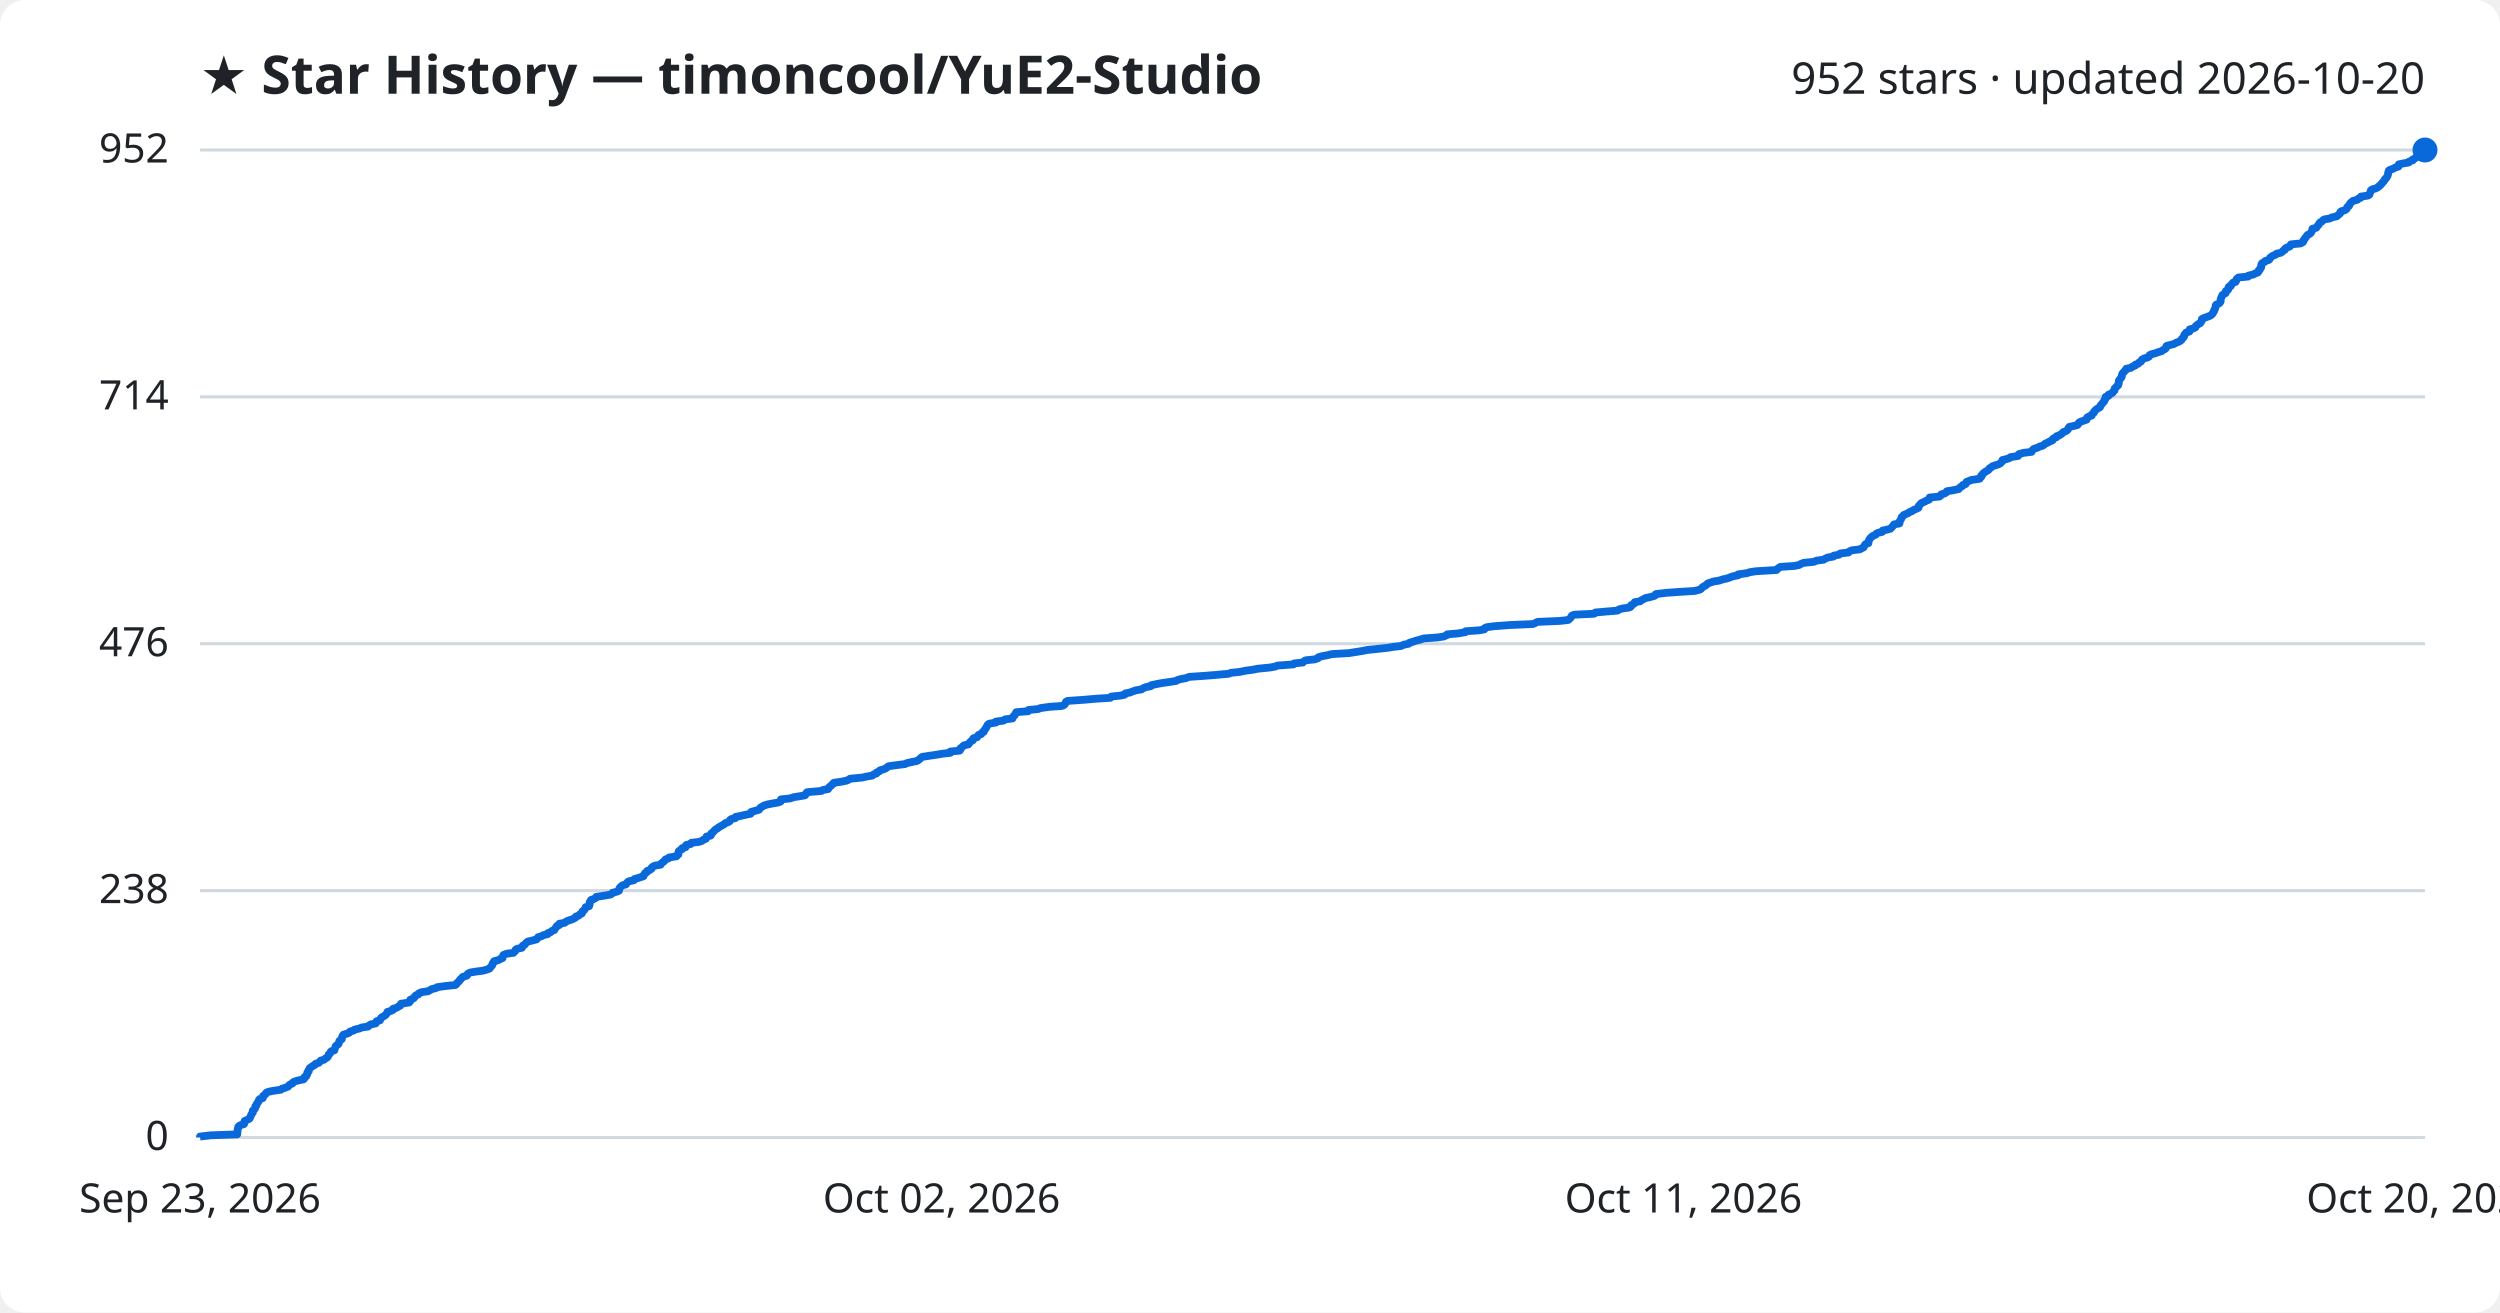
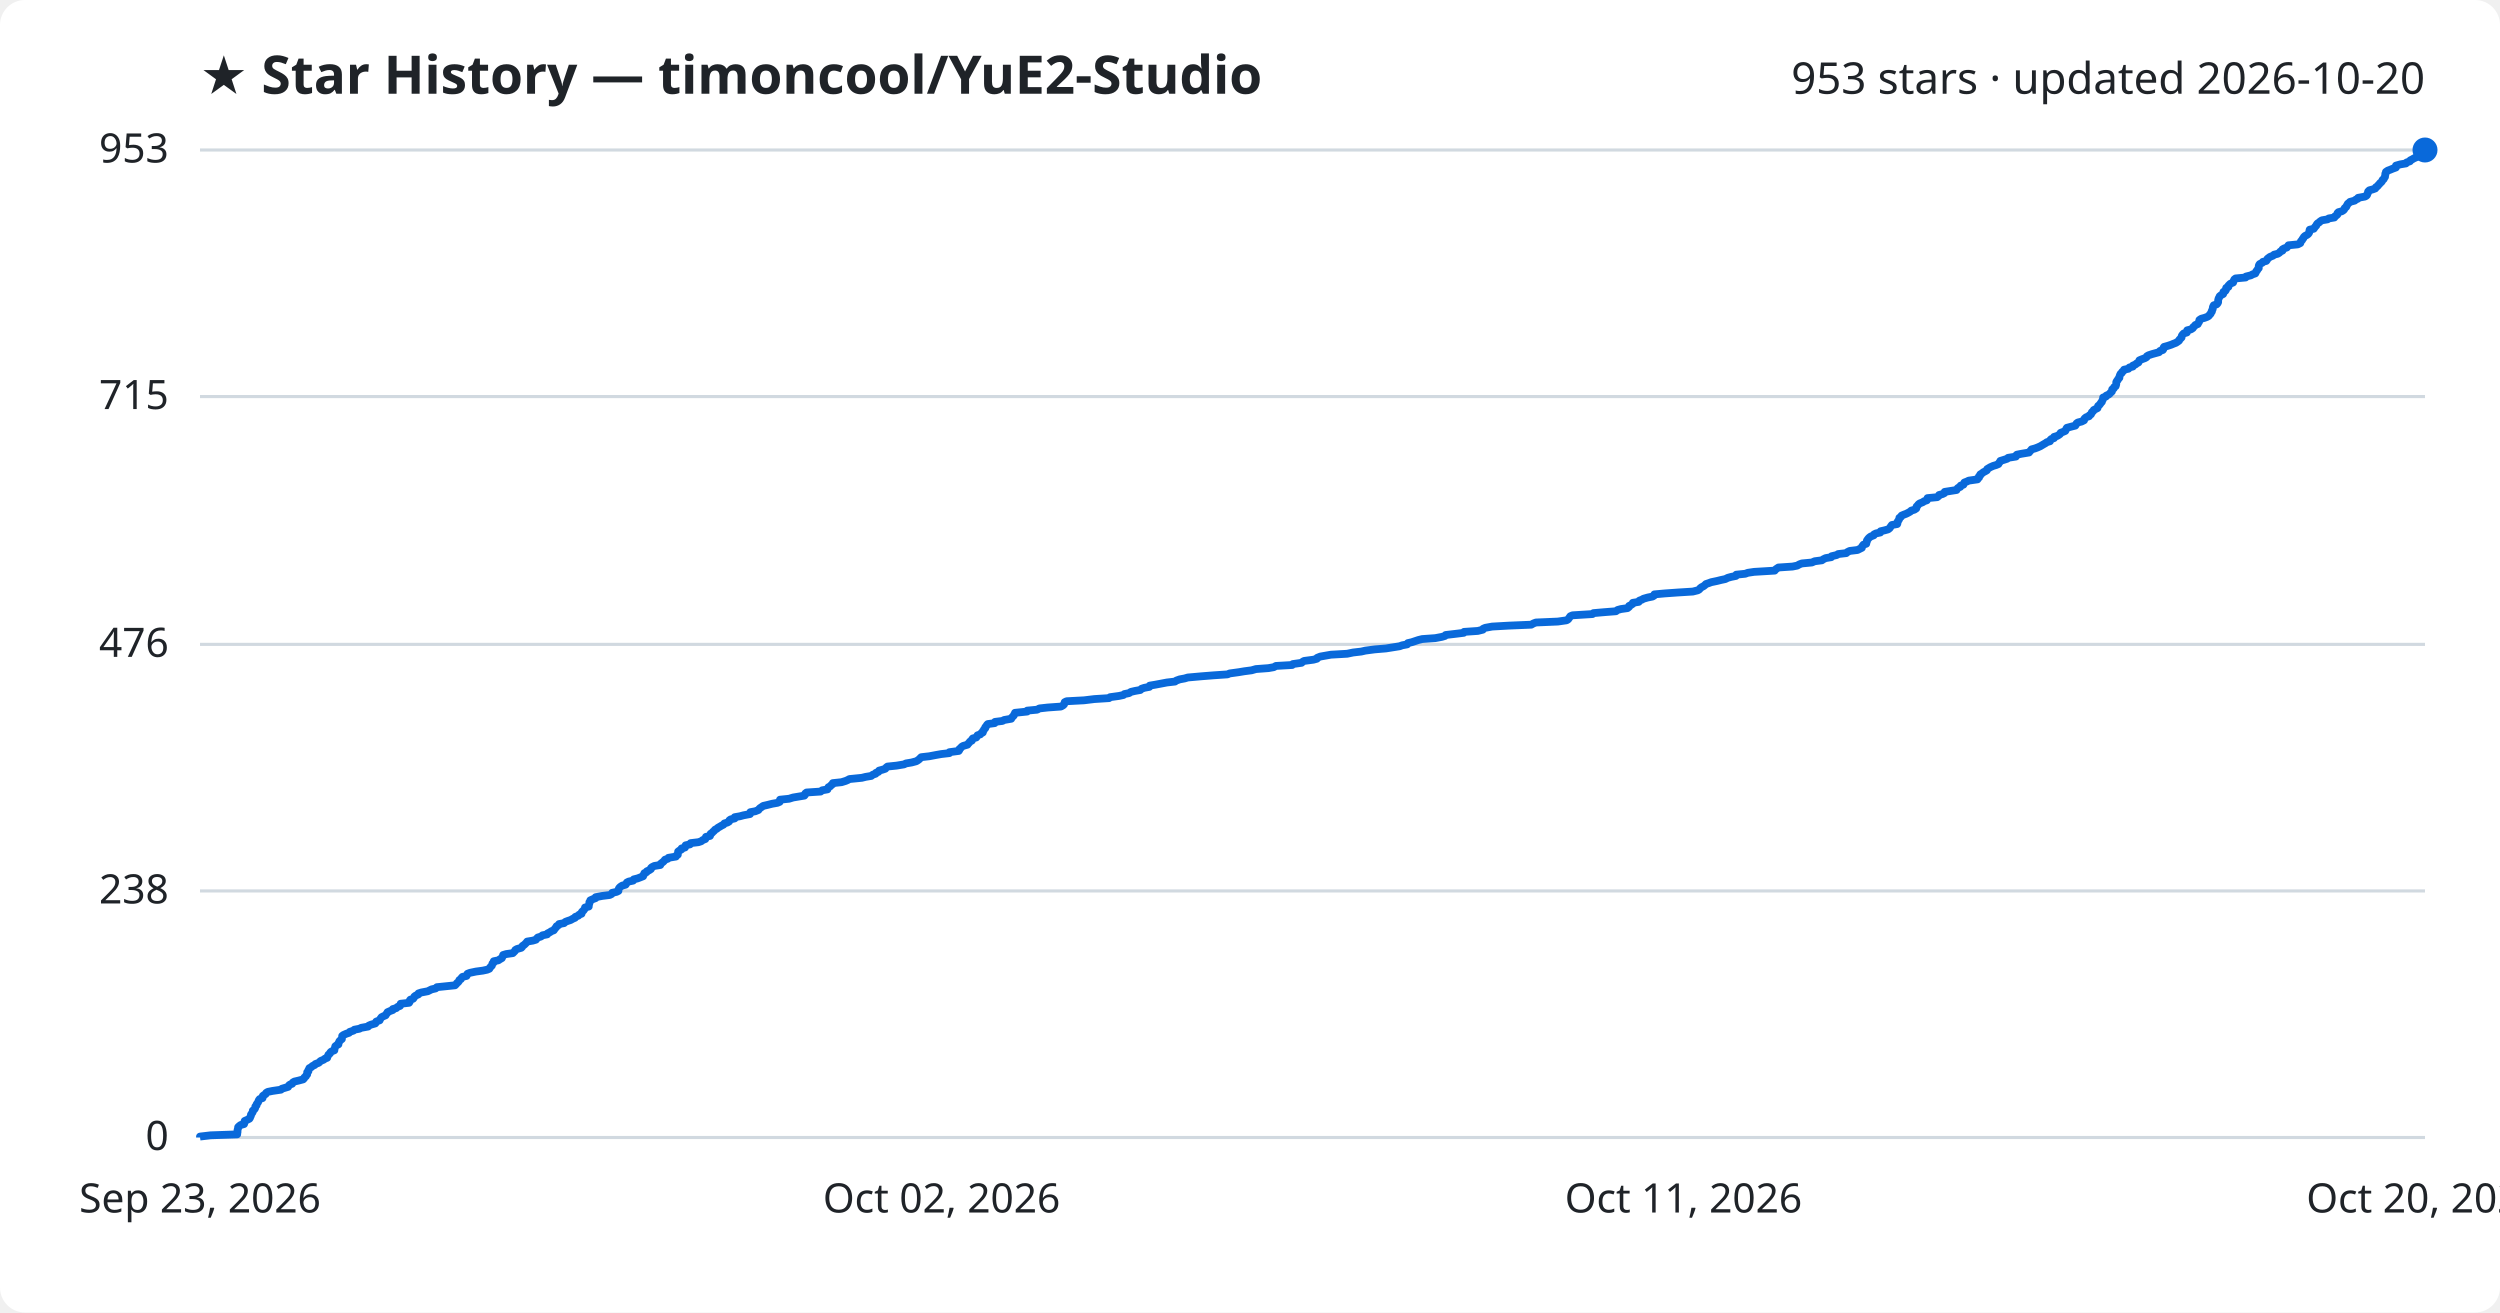
<svg xmlns="http://www.w3.org/2000/svg" viewBox="0 0 800 420" font-family="Segoe UI, sans-serif">
  <rect width="800" height="420" fill="#ffffff" rx="8" />
  <text x="64" y="30" fill="#1f2328" font-size="17" font-weight="700">★ Star History — timoncool/YuE2-Studio</text>
-   <text x="776" y="30" fill="#1f2328" font-size="14" text-anchor="end">952 stars · updated 2026-10-20</text>
+   <text x="776" y="30" fill="#1f2328" font-size="14" text-anchor="end">953 stars · updated 2026-10-20</text>
  <line x1="64" y1="364.0" x2="776" y2="364.0" stroke="#d1d9e0" stroke-width="1" />
  <text x="54" y="368.0" fill="#1f2328" font-size="13" text-anchor="end">0</text>
-   <line x1="64" y1="285.0" x2="776" y2="285.0" stroke="#d1d9e0" stroke-width="1" />
-   <text x="54" y="289.0" fill="#1f2328" font-size="13" text-anchor="end">238</text>
-   <line x1="64" y1="206.0" x2="776" y2="206.0" stroke="#d1d9e0" stroke-width="1" />
-   <text x="54" y="210.0" fill="#1f2328" font-size="13" text-anchor="end">476</text>
-   <line x1="64" y1="127.0" x2="776" y2="127.0" stroke="#d1d9e0" stroke-width="1" />
-   <text x="54" y="131.0" fill="#1f2328" font-size="13" text-anchor="end">714</text>
+   <line x1="64" y1="285.1" x2="776" y2="285.1" stroke="#d1d9e0" stroke-width="1" />
+   <text x="54" y="289.1" fill="#1f2328" font-size="13" text-anchor="end">238</text>
+   <line x1="64" y1="206.2" x2="776" y2="206.2" stroke="#d1d9e0" stroke-width="1" />
+   <text x="54" y="210.2" fill="#1f2328" font-size="13" text-anchor="end">476</text>
+   <line x1="64" y1="126.9" x2="776" y2="126.9" stroke="#d1d9e0" stroke-width="1" />
+   <text x="54" y="130.9" fill="#1f2328" font-size="13" text-anchor="end">715</text>
  <line x1="64" y1="48.0" x2="776" y2="48.0" stroke="#d1d9e0" stroke-width="1" />
-   <text x="54" y="52.0" fill="#1f2328" font-size="13" text-anchor="end">952</text>
-   <path d="M64.0,364.0 L64.0,363.7 L67.4,363.3 L75.9,363.0 L75.9,362.7 L76.0,362.3 L76.0,362.0 L76.0,361.7 L76.1,361.3 L76.2,361.0 L76.2,360.7 L76.5,360.3 L77.1,360.0 L78.1,359.7 L78.2,359.4 L78.2,359.0 L78.3,358.7 L79.0,358.4 L79.8,358.0 L80.0,357.7 L80.1,357.4 L80.3,357.0 L80.4,356.7 L80.6,356.4 L80.9,356.0 L80.9,355.7 L80.9,355.4 L81.4,355.0 L81.6,354.7 L81.7,354.4 L81.7,354.0 L82.1,353.7 L82.1,353.4 L82.3,353.0 L82.6,352.7 L82.8,352.4 L82.8,352.1 L83.1,351.7 L84.1,351.4 L84.1,351.1 L84.2,350.7 L84.6,350.4 L85.0,350.1 L85.2,349.7 L85.8,349.4 L87.2,349.1 L89.9,348.7 L90.2,348.4 L91.2,348.1 L92.2,347.7 L92.4,347.4 L92.7,347.1 L93.6,346.7 L93.7,346.4 L94.2,346.1 L95.6,345.7 L97.1,345.4 L97.4,345.1 L97.4,344.7 L98.0,344.4 L98.0,344.1 L98.3,343.8 L98.3,343.4 L98.4,343.1 L98.8,342.8 L98.8,342.4 L99.0,342.1 L99.1,341.8 L99.7,341.4 L100.1,341.1 L100.7,340.8 L101.0,340.4 L102.0,340.1 L102.3,339.8 L102.6,339.4 L103.7,339.1 L104.0,338.8 L104.7,338.4 L104.9,338.1 L105.1,337.8 L105.2,337.4 L105.6,337.1 L105.7,336.8 L106.0,336.4 L107.0,336.1 L107.0,335.8 L107.2,335.5 L107.3,335.1 L107.4,334.8 L107.7,334.5 L108.3,334.1 L108.4,333.8 L108.5,333.5 L108.6,333.1 L109.0,332.8 L109.4,332.5 L109.4,332.1 L109.5,331.8 L109.6,331.5 L109.9,331.1 L110.9,330.8 L111.7,330.5 L112.0,330.1 L113.1,329.8 L113.4,329.5 L115.1,329.1 L115.7,328.8 L117.8,328.5 L118.0,328.2 L118.7,327.8 L120.2,327.5 L120.4,327.2 L120.5,326.8 L121.6,326.5 L121.7,326.2 L121.9,325.8 L122.2,325.5 L122.8,325.2 L123.4,324.8 L123.6,324.5 L123.9,324.2 L124.0,323.8 L125.0,323.5 L125.7,323.2 L125.8,322.8 L126.9,322.5 L127.3,322.2 L128.1,321.8 L128.3,321.5 L128.3,321.2 L130.9,320.8 L131.2,320.5 L131.2,320.2 L131.3,319.9 L132.3,319.5 L132.6,319.2 L132.7,318.9 L133.1,318.5 L133.9,318.2 L134.0,317.9 L134.9,317.5 L137.0,317.2 L137.5,316.9 L138.2,316.5 L139.5,316.2 L139.9,315.9 L142.8,315.5 L145.7,315.2 L146.1,314.9 L146.3,314.5 L146.7,314.2 L147.0,313.9 L147.2,313.5 L147.6,313.2 L147.8,312.9 L148.1,312.6 L149.4,312.2 L149.6,311.9 L149.7,311.6 L150.5,311.2 L152.4,310.9 L154.6,310.6 L156.0,310.2 L156.7,309.9 L156.9,309.6 L157.2,309.2 L157.5,308.9 L157.6,308.6 L157.7,308.2 L158.1,307.9 L158.1,307.6 L159.6,307.2 L160.0,306.9 L160.8,306.6 L160.8,306.2 L161.0,305.9 L161.1,305.6 L162.1,305.2 L164.3,304.9 L164.6,304.6 L164.9,304.3 L165.0,303.9 L165.5,303.6 L167.0,303.3 L167.2,302.9 L167.3,302.6 L167.9,302.3 L168.2,301.9 L168.5,301.6 L168.9,301.3 L170.6,300.9 L171.7,300.6 L171.9,300.3 L172.2,299.9 L173.3,299.6 L173.7,299.3 L175.3,298.9 L175.3,298.6 L176.2,298.3 L176.6,297.9 L177.4,297.6 L177.5,297.3 L177.8,296.9 L178.1,296.6 L178.2,296.3 L179.0,296.0 L179.0,295.6 L180.7,295.3 L181.0,295.0 L181.8,294.6 L182.8,294.3 L183.5,294.0 L184.2,293.6 L184.3,293.3 L185.2,293.0 L185.5,292.6 L186.2,292.3 L186.3,292.0 L186.4,291.6 L186.9,291.3 L187.1,291.0 L187.3,290.6 L187.4,290.3 L188.5,290.0 L188.6,289.6 L188.7,289.3 L188.7,289.0 L188.7,288.7 L189.1,288.3 L189.1,288.0 L190.0,287.7 L190.7,287.3 L190.8,287.0 L192.8,286.7 L195.2,286.3 L195.8,286.0 L196.0,285.7 L197.5,285.3 L198.1,285.0 L198.1,284.7 L198.2,284.3 L198.4,284.0 L198.7,283.7 L199.2,283.3 L200.3,283.0 L200.5,282.7 L200.8,282.3 L201.3,282.0 L202.8,281.7 L203.0,281.3 L204.1,281.0 L205.0,280.7 L205.9,280.4 L206.0,280.0 L206.3,279.7 L206.4,279.4 L207.1,279.0 L207.1,278.7 L207.9,278.4 L208.5,278.0 L208.5,277.7 L208.8,277.4 L209.6,277.0 L211.4,276.7 L211.5,276.4 L212.0,276.0 L212.4,275.7 L212.7,275.4 L213.0,275.0 L213.9,274.7 L214.1,274.4 L216.5,274.0 L216.6,273.7 L217.1,273.4 L217.1,273.1 L217.1,272.7 L217.2,272.4 L217.6,272.1 L218.3,271.7 L218.3,271.4 L219.4,271.1 L219.4,270.7 L219.6,270.4 L221.0,270.1 L221.2,269.7 L223.7,269.4 L224.6,269.1 L225.1,268.7 L225.9,268.4 L226.0,268.1 L226.1,267.7 L227.4,267.4 L227.6,267.1 L227.6,266.7 L228.1,266.4 L228.3,266.1 L228.7,265.7 L229.0,265.4 L229.6,265.1 L229.9,264.8 L230.6,264.4 L231.1,264.1 L231.7,263.8 L232.1,263.4 L233.0,263.1 L233.5,262.8 L233.6,262.4 L234.0,262.1 L235.3,261.8 L235.4,261.4 L237.0,261.1 L238.2,260.8 L240.2,260.4 L240.3,260.1 L240.4,259.8 L241.9,259.4 L242.9,259.1 L243.1,258.8 L243.4,258.4 L244.0,258.1 L244.4,257.8 L245.7,257.4 L247.3,257.1 L249.0,256.8 L249.8,256.5 L249.8,256.1 L249.9,255.8 L252.8,255.5 L254.0,255.1 L255.9,254.8 L257.6,254.5 L257.9,254.1 L258.0,253.8 L258.3,253.5 L262.9,253.1 L263.3,252.8 L265.0,252.5 L265.2,252.1 L265.4,251.8 L265.9,251.5 L266.2,251.1 L266.7,250.8 L266.8,250.5 L269.5,250.1 L270.9,249.8 L271.6,249.5 L272.0,249.2 L276.0,248.8 L277.3,248.5 L279.1,248.2 L279.6,247.8 L280.5,247.5 L280.5,247.2 L281.4,246.8 L281.6,246.5 L282.7,246.2 L283.6,245.8 L283.9,245.5 L284.3,245.2 L287.2,244.8 L289.6,244.5 L290.2,244.2 L292.0,243.8 L293.5,243.5 L293.9,243.2 L294.4,242.8 L294.7,242.5 L295.1,242.2 L297.7,241.8 L299.8,241.5 L301.5,241.2 L304.1,240.9 L304.1,240.5 L307.1,240.2 L307.3,239.9 L307.3,239.5 L307.8,239.2 L308.0,238.9 L308.5,238.5 L309.9,238.2 L310.1,237.9 L310.4,237.5 L310.7,237.2 L311.3,236.9 L311.3,236.5 L311.6,236.2 L312.7,235.9 L312.9,235.5 L313.1,235.2 L314.0,234.9 L314.2,234.5 L314.8,234.2 L314.8,233.9 L315.1,233.6 L315.3,233.2 L315.6,232.9 L315.7,232.6 L315.9,232.2 L316.1,231.9 L316.5,231.6 L318.7,231.2 L318.7,230.9 L321.1,230.6 L321.6,230.2 L324.0,229.9 L324.0,229.6 L324.3,229.2 L324.7,228.9 L324.8,228.6 L325.1,228.2 L325.2,227.9 L329.0,227.6 L329.1,227.2 L332.2,226.9 L332.9,226.6 L335.7,226.2 L339.8,225.9 L340.5,225.6 L340.8,225.3 L341.0,224.9 L341.1,224.6 L341.6,224.3 L347.2,223.9 L350.6,223.6 L355.3,223.3 L355.6,222.9 L358.5,222.6 L359.9,222.3 L360.1,221.9 L361.6,221.6 L362.3,221.3 L363.5,220.9 L365.3,220.6 L365.7,220.3 L366.6,219.9 L368.2,219.6 L368.3,219.3 L370.1,218.9 L371.7,218.6 L373.8,218.3 L376.4,217.9 L376.8,217.6 L377.9,217.3 L379.5,217.0 L380.5,216.6 L385.0,216.3 L388.8,216.0 L393.2,215.6 L393.9,215.3 L396.8,215.0 L398.7,214.6 L401.0,214.3 L402.4,214.0 L406.4,213.6 L408.1,213.3 L408.7,213.0 L413.9,212.6 L414.1,212.3 L416.9,212.0 L417.3,211.6 L417.8,211.3 L420.7,211.0 L421.8,210.6 L421.9,210.3 L423.0,210.0 L424.6,209.7 L426.3,209.3 L431.6,209.0 L433.5,208.7 L436.0,208.3 L437.4,208.0 L440.4,207.7 L444.0,207.3 L445.9,207.0 L448.4,206.7 L449.2,206.3 L450.8,206.0 L451.0,205.7 L452.3,205.3 L453.2,205.0 L454.4,204.7 L455.6,204.3 L459.8,204.0 L461.9,203.7 L462.9,203.3 L463.1,203.0 L466.5,202.7 L468.9,202.3 L469.0,202.0 L473.4,201.7 L475.0,201.4 L475.1,201.0 L475.8,200.7 L478.0,200.4 L483.3,200.0 L490.5,199.7 L491.2,199.4 L492.0,199.0 L499.1,198.7 L501.8,198.4 L502.3,198.0 L502.6,197.7 L502.8,197.4 L503.0,197.0 L503.8,196.7 L510.1,196.4 L510.5,196.0 L513.9,195.7 L517.6,195.4 L518.1,195.0 L519.3,194.7 L521.4,194.4 L521.9,194.1 L521.9,193.7 L522.5,193.4 L523.0,193.1 L523.1,192.7 L524.9,192.4 L525.2,192.1 L526.0,191.7 L526.5,191.4 L527.9,191.1 L529.4,190.7 L529.8,190.4 L529.9,190.1 L533.3,189.7 L537.5,189.4 L542.3,189.1 L543.9,188.7 L544.4,188.4 L544.6,188.1 L545.1,187.7 L545.7,187.4 L546.1,187.1 L546.5,186.7 L547.4,186.4 L548.2,186.1 L550.1,185.8 L551.3,185.4 L552.7,185.1 L553.5,184.8 L554.6,184.4 L556.2,184.1 L556.2,183.8 L559.1,183.4 L559.9,183.1 L561.9,182.8 L568.5,182.4 L568.7,182.1 L569.1,181.8 L569.7,181.4 L574.2,181.1 L575.7,180.8 L576.4,180.4 L577.2,180.1 L580.4,179.8 L581.3,179.4 L583.6,179.1 L584.0,178.8 L584.9,178.4 L586.7,178.1 L586.8,177.8 L588.5,177.5 L588.9,177.1 L591.5,176.8 L591.7,176.5 L592.6,176.1 L595.1,175.8 L595.7,175.5 L596.4,175.1 L596.5,174.8 L596.7,174.5 L597.0,174.1 L597.9,173.8 L597.9,173.5 L598.0,173.1 L598.1,172.8 L598.3,172.5 L598.6,172.1 L598.9,171.8 L599.3,171.5 L600.2,171.1 L600.4,170.8 L601.0,170.5 L602.3,170.2 L602.4,169.8 L603.8,169.5 L604.9,169.2 L605.3,168.8 L605.6,168.5 L605.8,168.2 L606.1,167.8 L607.8,167.5 L607.9,167.2 L607.9,166.8 L608.1,166.5 L608.3,166.2 L608.5,165.8 L608.5,165.5 L608.9,165.2 L609.2,164.8 L609.9,164.5 L610.6,164.2 L611.2,163.8 L612.0,163.5 L612.3,163.2 L613.3,162.8 L613.9,162.5 L614.0,162.2 L614.0,161.9 L614.4,161.5 L614.6,161.2 L615.0,160.9 L616.0,160.5 L616.4,160.2 L617.3,159.9 L617.5,159.5 L617.5,159.2 L620.6,158.9 L621.1,158.5 L621.2,158.2 L622.3,157.9 L622.9,157.5 L623.0,157.2 L624.9,156.9 L626.8,156.5 L627.0,156.2 L627.3,155.9 L628.0,155.5 L628.1,155.2 L629.0,154.9 L629.1,154.6 L629.3,154.2 L630.1,153.9 L630.8,153.6 L633.5,153.2 L633.5,152.9 L634.0,152.6 L634.0,152.2 L634.4,151.9 L634.5,151.6 L635.0,151.2 L635.4,150.9 L636.0,150.6 L636.5,150.2 L636.6,149.9 L637.1,149.6 L637.6,149.2 L638.5,148.9 L639.5,148.6 L640.2,148.2 L640.4,147.9 L640.8,147.6 L640.8,147.2 L642.1,146.9 L643.0,146.6 L643.3,146.3 L645.8,145.9 L645.8,145.6 L646.1,145.3 L647.6,144.9 L650.1,144.6 L650.2,144.3 L650.5,143.9 L650.9,143.6 L651.9,143.3 L652.7,142.9 L653.7,142.6 L654.1,142.3 L654.6,141.9 L655.4,141.6 L655.8,141.3 L656.8,140.9 L656.8,140.6 L657.1,140.3 L658.1,139.9 L658.1,139.6 L659.0,139.3 L659.6,138.9 L660.0,138.6 L660.2,138.3 L661.0,138.0 L661.6,137.6 L661.8,137.3 L661.9,137.0 L662.2,136.6 L663.6,136.3 L664.8,136.0 L665.1,135.6 L665.2,135.3 L665.7,135.0 L666.8,134.6 L667.7,134.3 L667.7,134.0 L667.9,133.6 L668.4,133.3 L669.3,133.0 L669.4,132.6 L669.8,132.3 L670.1,132.0 L670.2,131.6 L670.5,131.3 L670.8,131.0 L671.3,130.7 L672.0,130.3 L672.1,130.0 L672.2,129.7 L672.6,129.3 L672.8,129.0 L673.1,128.7 L673.4,128.3 L673.4,128.0 L673.7,127.7 L673.8,127.3 L673.8,127.0 L674.7,126.7 L674.7,126.3 L675.5,126.0 L676.0,125.7 L676.2,125.3 L676.6,125.0 L676.7,124.7 L676.7,124.3 L677.1,124.0 L677.3,123.7 L677.8,123.3 L677.8,123.0 L678.0,122.7 L678.0,122.4 L678.0,122.0 L678.1,121.7 L678.4,121.4 L678.6,121.0 L678.9,120.7 L679.0,120.4 L679.0,120.0 L679.1,119.7 L679.3,119.4 L679.7,119.0 L679.9,118.7 L680.3,118.4 L680.4,118.0 L681.9,117.7 L682.2,117.4 L683.2,117.0 L683.3,116.7 L684.2,116.4 L684.5,116.0 L685.1,115.7 L685.3,115.4 L685.4,115.1 L686.1,114.7 L687.2,114.4 L687.7,114.1 L687.8,113.7 L688.3,113.4 L689.5,113.1 L690.6,112.7 L691.7,112.4 L692.0,112.1 L692.8,111.7 L693.1,111.4 L693.1,111.1 L693.3,110.7 L694.4,110.4 L695.6,110.1 L696.3,109.7 L697.1,109.4 L697.7,109.1 L698.1,108.7 L698.2,108.4 L698.6,108.1 L698.9,107.7 L698.9,107.4 L699.0,107.1 L699.3,106.8 L699.6,106.4 L700.6,106.1 L700.7,105.8 L700.7,105.4 L701.9,105.1 L702.5,104.8 L702.6,104.4 L703.0,104.1 L703.3,103.8 L704.1,103.4 L704.2,103.1 L704.5,102.8 L704.6,102.4 L704.6,102.1 L705.2,101.8 L706.3,101.4 L707.1,101.1 L707.6,100.8 L708.0,100.4 L708.2,100.1 L708.3,99.8 L708.6,99.4 L708.6,99.1 L708.8,98.8 L708.9,98.5 L709.0,98.1 L709.0,97.8 L709.2,97.5 L710.1,97.1 L710.4,96.8 L710.6,96.5 L710.6,96.1 L710.6,95.8 L710.7,95.5 L710.9,95.1 L711.0,94.8 L711.1,94.5 L711.6,94.1 L712.2,93.8 L712.3,93.5 L712.3,93.1 L712.9,92.8 L713.1,92.5 L713.1,92.1 L713.2,91.8 L713.9,91.5 L713.9,91.2 L714.3,90.8 L714.5,90.5 L715.4,90.2 L715.6,89.8 L715.6,89.5 L715.8,89.2 L716.3,88.8 L719.4,88.5 L719.5,88.2 L721.2,87.8 L721.6,87.5 L722.5,87.2 L722.8,86.8 L722.8,86.5 L723.2,86.2 L723.3,85.8 L723.6,85.5 L723.6,85.2 L723.6,84.8 L723.7,84.5 L723.9,84.2 L724.7,83.8 L724.9,83.5 L726.0,83.2 L726.3,82.9 L726.4,82.5 L726.8,82.2 L727.2,81.9 L728.2,81.5 L728.5,81.2 L729.8,80.9 L730.4,80.5 L730.6,80.2 L731.2,79.9 L731.3,79.5 L731.8,79.2 L732.7,78.9 L733.0,78.5 L733.1,78.2 L736.2,77.9 L736.9,77.5 L737.1,77.2 L737.1,76.9 L737.5,76.5 L737.6,76.2 L737.9,75.9 L738.1,75.6 L738.4,75.2 L739.0,74.9 L739.4,74.6 L739.7,74.2 L739.8,73.9 L739.9,73.6 L740.0,73.2 L741.2,72.9 L741.4,72.6 L741.7,72.2 L742.0,71.9 L742.1,71.6 L742.4,71.2 L743.0,70.9 L743.2,70.6 L743.8,70.2 L745.6,69.9 L746.1,69.6 L747.8,69.2 L748.1,68.9 L748.5,68.6 L748.9,68.2 L748.9,67.9 L749.2,67.6 L750.3,67.3 L750.9,66.9 L751.0,66.6 L751.1,66.3 L751.7,65.9 L751.7,65.6 L752.0,65.3 L752.2,64.9 L752.6,64.6 L752.9,64.3 L754.4,63.9 L754.6,63.6 L755.4,63.3 L755.5,62.9 L757.7,62.6 L758.2,62.3 L758.3,61.9 L758.5,61.6 L758.6,61.3 L758.7,60.9 L759.1,60.6 L760.2,60.3 L761.0,59.9 L761.2,59.6 L761.7,59.3 L761.9,59.0 L762.3,58.6 L762.5,58.3 L762.8,58.0 L763.1,57.6 L763.2,57.3 L763.6,57.0 L763.8,56.6 L764.0,56.3 L764.1,56.0 L764.2,55.6 L764.2,55.3 L764.4,55.0 L764.4,54.6 L764.9,54.3 L765.8,54.0 L766.5,53.6 L767.5,53.3 L767.6,53.0 L767.6,52.6 L769.0,52.3 L770.8,52.0 L770.9,51.7 L772.1,51.3 L772.1,51.0 L772.8,50.7 L773.2,50.3 L774.2,50.0 L774.3,49.7 L774.6,49.3 L775.5,49.0 L775.7,48.7 L775.9,48.3 L776.0,48.0 L776.0,48.0" fill="none" stroke="#0969da" stroke-width="2.5" stroke-linejoin="round" />
+   <text x="54" y="52.0" fill="#1f2328" font-size="13" text-anchor="end">953</text>
+   <path d="M64.0,364.0 L64.0,363.7 L67.4,363.3 L75.9,363.0 L75.9,362.7 L76.0,362.3 L76.0,362.0 L76.0,361.7 L76.1,361.3 L76.2,361.0 L76.2,360.7 L76.5,360.4 L77.0,360.0 L78.1,359.7 L78.2,359.4 L78.2,359.0 L78.3,358.7 L79.0,358.4 L79.8,358.0 L80.0,357.7 L80.1,357.4 L80.3,357.0 L80.3,356.7 L80.5,356.4 L80.8,356.0 L80.9,355.7 L80.9,355.4 L81.4,355.0 L81.6,354.7 L81.7,354.4 L81.7,354.1 L82.1,353.7 L82.1,353.4 L82.3,353.1 L82.6,352.7 L82.7,352.4 L82.8,352.1 L83.1,351.7 L84.0,351.4 L84.1,351.1 L84.1,350.7 L84.5,350.4 L85.0,350.1 L85.2,349.7 L85.7,349.4 L87.2,349.1 L89.9,348.7 L90.2,348.4 L91.2,348.1 L92.2,347.8 L92.4,347.4 L92.7,347.1 L93.5,346.8 L93.7,346.4 L94.2,346.1 L95.5,345.8 L97.0,345.4 L97.3,345.1 L97.4,344.8 L97.9,344.4 L98.0,344.1 L98.3,343.8 L98.3,343.4 L98.3,343.1 L98.7,342.8 L98.7,342.4 L98.9,342.1 L99.0,341.8 L99.6,341.5 L100.0,341.1 L100.7,340.8 L100.9,340.5 L102.0,340.1 L102.3,339.8 L102.6,339.5 L103.6,339.1 L103.9,338.8 L104.7,338.5 L104.8,338.1 L105.0,337.8 L105.1,337.5 L105.6,337.1 L105.7,336.8 L106.0,336.5 L107.0,336.1 L107.0,335.8 L107.1,335.5 L107.2,335.2 L107.3,334.8 L107.7,334.5 L108.3,334.2 L108.3,333.8 L108.5,333.5 L108.6,333.2 L109.0,332.8 L109.4,332.5 L109.4,332.2 L109.5,331.8 L109.5,331.5 L109.9,331.2 L110.8,330.8 L111.7,330.5 L111.9,330.2 L113.1,329.8 L113.4,329.5 L115.0,329.2 L115.6,328.9 L117.8,328.5 L118.0,328.2 L118.7,327.9 L120.1,327.5 L120.3,327.2 L120.4,326.9 L121.5,326.5 L121.6,326.2 L121.8,325.9 L122.1,325.5 L122.7,325.2 L123.4,324.9 L123.6,324.5 L123.9,324.2 L124.0,323.9 L124.9,323.5 L125.7,323.2 L125.7,322.9 L126.8,322.6 L127.2,322.2 L128.0,321.9 L128.2,321.6 L128.2,321.2 L130.9,320.9 L131.1,320.6 L131.1,320.2 L131.3,319.9 L132.2,319.6 L132.5,319.2 L132.6,318.9 L133.0,318.6 L133.9,318.2 L133.9,317.9 L134.8,317.6 L136.9,317.2 L137.5,316.9 L138.1,316.6 L139.4,316.3 L139.8,315.9 L142.7,315.6 L145.6,315.3 L146.0,314.9 L146.2,314.6 L146.6,314.3 L146.9,313.9 L147.0,313.6 L147.5,313.3 L147.7,312.9 L148.0,312.6 L149.3,312.3 L149.5,311.9 L149.6,311.6 L150.4,311.3 L152.3,310.9 L154.5,310.6 L155.9,310.3 L156.6,310.0 L156.8,309.6 L157.1,309.3 L157.4,309.0 L157.5,308.6 L157.6,308.3 L158.0,308.0 L158.0,307.6 L159.5,307.3 L159.9,307.0 L160.6,306.6 L160.7,306.3 L160.9,306.0 L161.0,305.6 L162.0,305.3 L164.1,305.0 L164.5,304.6 L164.8,304.3 L164.9,304.0 L165.4,303.7 L166.8,303.3 L167.1,303.0 L167.2,302.7 L167.8,302.3 L168.1,302.0 L168.4,301.7 L168.7,301.3 L170.5,301.0 L171.5,300.7 L171.8,300.3 L172.1,300.0 L173.1,299.7 L173.6,299.3 L175.1,299.0 L175.2,298.7 L176.0,298.3 L176.4,298.0 L177.2,297.7 L177.4,297.4 L177.7,297.0 L178.0,296.7 L178.1,296.4 L178.8,296.0 L178.9,295.7 L180.5,295.4 L180.9,295.0 L181.7,294.7 L182.6,294.4 L183.3,294.0 L184.0,293.7 L184.1,293.4 L185.1,293.0 L185.3,292.7 L186.1,292.4 L186.1,292.0 L186.3,291.7 L186.7,291.4 L186.9,291.1 L187.2,290.7 L187.2,290.4 L188.4,290.1 L188.4,289.7 L188.5,289.4 L188.6,289.1 L188.6,288.7 L188.9,288.4 L188.9,288.1 L189.8,287.7 L190.6,287.4 L190.6,287.1 L192.7,286.7 L195.1,286.4 L195.7,286.1 L195.9,285.7 L197.3,285.4 L197.9,285.1 L197.9,284.8 L198.0,284.4 L198.2,284.1 L198.5,283.8 L199.1,283.4 L200.2,283.1 L200.4,282.8 L200.6,282.4 L201.2,282.1 L202.6,281.8 L202.8,281.4 L204.0,281.1 L204.8,280.8 L205.8,280.4 L205.8,280.1 L206.1,279.8 L206.2,279.4 L206.9,279.1 L207.0,278.8 L207.7,278.5 L208.3,278.1 L208.3,277.8 L208.6,277.5 L209.4,277.1 L211.3,276.8 L211.3,276.5 L211.8,276.1 L212.2,275.8 L212.5,275.5 L212.8,275.1 L213.7,274.8 L213.9,274.5 L216.3,274.1 L216.4,273.8 L216.9,273.5 L216.9,273.1 L217.0,272.8 L217.0,272.5 L217.4,272.2 L218.1,271.8 L218.1,271.5 L219.2,271.2 L219.3,270.8 L219.4,270.5 L220.8,270.2 L221.0,269.8 L223.5,269.5 L224.4,269.2 L224.9,268.8 L225.7,268.5 L225.8,268.2 L225.9,267.8 L227.2,267.5 L227.3,267.2 L227.4,266.8 L227.9,266.5 L228.1,266.2 L228.5,265.9 L228.8,265.5 L229.4,265.2 L229.7,264.9 L230.4,264.5 L230.9,264.2 L231.5,263.9 L231.8,263.5 L232.8,263.2 L233.3,262.9 L233.4,262.5 L233.8,262.2 L235.1,261.9 L235.1,261.5 L236.8,261.2 L237.9,260.9 L240.0,260.5 L240.1,260.2 L240.1,259.9 L241.7,259.6 L242.7,259.2 L242.9,258.9 L243.2,258.6 L243.8,258.2 L244.2,257.9 L245.5,257.6 L247.1,257.2 L248.8,256.9 L249.5,256.6 L249.6,256.2 L249.6,255.9 L252.5,255.6 L253.8,255.2 L255.6,254.9 L257.4,254.6 L257.7,254.2 L257.7,253.9 L258.1,253.6 L262.6,253.3 L263.1,252.9 L264.8,252.6 L264.9,252.3 L265.1,251.9 L265.7,251.6 L265.9,251.3 L266.5,250.9 L266.5,250.6 L269.3,250.3 L270.6,249.9 L271.3,249.6 L271.8,249.3 L275.8,248.9 L277.0,248.6 L278.8,248.3 L279.3,247.9 L280.2,247.6 L280.3,247.3 L281.1,247.0 L281.3,246.6 L282.4,246.3 L283.3,246.0 L283.6,245.6 L284.0,245.3 L286.9,245.0 L289.3,244.6 L289.9,244.3 L291.7,244.0 L293.2,243.6 L293.7,243.3 L294.1,243.0 L294.5,242.6 L294.8,242.3 L297.4,242.0 L299.5,241.6 L301.2,241.3 L303.8,241.0 L303.8,240.7 L306.8,240.3 L307.0,240.0 L307.0,239.7 L307.5,239.3 L307.7,239.0 L308.2,238.7 L309.6,238.3 L309.8,238.0 L310.1,237.7 L310.4,237.3 L311.0,237.0 L311.0,236.7 L311.3,236.3 L312.4,236.0 L312.6,235.7 L312.8,235.3 L313.7,235.0 L313.9,234.7 L314.5,234.4 L314.5,234.0 L314.8,233.7 L314.9,233.4 L315.3,233.0 L315.3,232.7 L315.6,232.4 L315.8,232.0 L316.1,231.7 L318.3,231.4 L318.4,231.0 L320.8,230.7 L321.3,230.4 L323.6,230.0 L323.7,229.7 L324.0,229.4 L324.4,229.0 L324.5,228.7 L324.8,228.4 L324.8,228.1 L328.7,227.7 L328.7,227.4 L331.9,227.1 L332.6,226.7 L335.3,226.4 L339.5,226.1 L340.2,225.7 L340.5,225.4 L340.6,225.1 L340.7,224.7 L341.3,224.4 L346.9,224.1 L350.2,223.7 L354.9,223.4 L355.2,223.1 L358.1,222.7 L359.5,222.4 L359.8,222.1 L361.3,221.8 L361.9,221.4 L363.2,221.1 L364.9,220.8 L365.3,220.4 L366.2,220.1 L367.8,219.8 L367.9,219.4 L369.7,219.1 L371.3,218.8 L373.4,218.4 L376.0,218.1 L376.4,217.8 L377.5,217.4 L379.1,217.1 L380.1,216.8 L384.6,216.4 L388.4,216.1 L392.8,215.8 L393.5,215.5 L396.4,215.1 L398.2,214.8 L400.5,214.5 L401.9,214.1 L405.9,213.8 L407.6,213.5 L408.3,213.1 L413.5,212.8 L413.7,212.5 L416.5,212.1 L416.8,211.8 L417.3,211.5 L420.3,211.1 L421.4,210.8 L421.5,210.5 L422.5,210.1 L424.2,209.8 L425.9,209.5 L431.1,209.2 L433.0,208.8 L435.6,208.5 L436.9,208.2 L439.9,207.8 L443.5,207.5 L445.4,207.2 L447.9,206.8 L448.7,206.5 L450.3,206.2 L450.5,205.8 L451.8,205.5 L452.7,205.2 L453.9,204.8 L455.1,204.5 L459.3,204.2 L461.4,203.8 L462.4,203.5 L462.6,203.2 L466.0,202.8 L468.4,202.5 L468.5,202.2 L472.9,201.9 L474.5,201.5 L474.6,201.2 L475.3,200.9 L477.5,200.5 L482.8,200.2 L490.0,199.9 L490.7,199.5 L491.5,199.2 L498.5,198.9 L501.3,198.5 L501.8,198.2 L502.0,197.9 L502.3,197.5 L502.5,197.2 L503.2,196.9 L509.6,196.5 L509.9,196.2 L513.3,195.9 L517.1,195.6 L517.6,195.2 L518.7,194.9 L520.8,194.6 L521.3,194.2 L521.3,193.9 L521.9,193.6 L522.5,193.2 L522.5,192.9 L524.4,192.6 L524.6,192.2 L525.4,191.9 L525.9,191.6 L527.3,191.2 L528.8,190.9 L529.3,190.6 L529.4,190.2 L532.7,189.9 L536.9,189.6 L541.7,189.3 L543.3,188.9 L543.8,188.6 L544.0,188.3 L544.5,187.9 L545.1,187.6 L545.5,187.3 L545.9,186.9 L546.8,186.6 L547.6,186.3 L549.5,185.9 L550.7,185.6 L552.1,185.3 L552.9,184.9 L554.0,184.6 L555.5,184.3 L555.6,183.9 L558.5,183.6 L559.3,183.3 L561.3,183.0 L567.9,182.6 L568.1,182.3 L568.5,182.0 L569.1,181.6 L573.6,181.3 L575.1,181.0 L575.8,180.6 L576.6,180.3 L579.8,180.0 L580.7,179.6 L583.0,179.3 L583.4,179.0 L584.2,178.6 L586.0,178.3 L586.1,178.0 L587.8,177.6 L588.2,177.3 L590.8,177.0 L591.1,176.7 L591.9,176.3 L594.4,176.0 L595.0,175.7 L595.8,175.3 L595.8,175.0 L596.0,174.7 L596.3,174.3 L597.2,174.0 L597.2,173.7 L597.4,173.3 L597.4,173.0 L597.6,172.7 L597.9,172.3 L598.2,172.0 L598.6,171.7 L599.6,171.3 L599.7,171.0 L600.3,170.7 L601.7,170.4 L601.8,170.0 L603.1,169.7 L604.2,169.4 L604.7,169.0 L604.9,168.7 L605.1,168.4 L605.4,168.0 L607.1,167.7 L607.2,167.4 L607.2,167.0 L607.4,166.7 L607.6,166.4 L607.8,166.0 L607.8,165.7 L608.3,165.4 L608.5,165.0 L609.2,164.7 L610.0,164.4 L610.6,164.1 L611.3,163.7 L611.6,163.4 L612.6,163.1 L613.2,162.7 L613.3,162.4 L613.3,162.1 L613.7,161.7 L613.9,161.4 L614.3,161.1 L615.3,160.7 L615.7,160.4 L616.6,160.1 L616.8,159.7 L616.8,159.4 L619.9,159.1 L620.4,158.7 L620.5,158.4 L621.6,158.1 L622.2,157.8 L622.3,157.4 L624.2,157.1 L626.1,156.8 L626.3,156.4 L626.6,156.1 L627.3,155.8 L627.4,155.4 L628.3,155.1 L628.4,154.8 L628.6,154.4 L629.4,154.1 L630.0,153.8 L632.8,153.4 L632.8,153.1 L633.3,152.8 L633.3,152.4 L633.7,152.1 L633.7,151.8 L634.2,151.5 L634.7,151.1 L635.3,150.8 L635.8,150.5 L635.9,150.1 L636.4,149.8 L636.9,149.5 L637.8,149.1 L638.8,148.8 L639.5,148.5 L639.7,148.1 L640.0,147.8 L640.1,147.5 L641.4,147.1 L642.3,146.8 L642.6,146.5 L645.1,146.1 L645.1,145.8 L645.4,145.5 L646.9,145.2 L649.3,144.8 L649.5,144.5 L649.8,144.2 L650.1,143.8 L651.2,143.5 L652.0,143.2 L652.9,142.8 L653.4,142.5 L653.9,142.2 L654.6,141.8 L655.0,141.5 L656.0,141.2 L656.1,140.8 L656.4,140.5 L657.3,140.2 L657.3,139.8 L658.3,139.5 L658.8,139.2 L659.2,138.9 L659.4,138.5 L660.2,138.2 L660.9,137.9 L661.1,137.5 L661.2,137.2 L661.4,136.9 L662.9,136.5 L664.1,136.2 L664.3,135.9 L664.5,135.5 L664.9,135.2 L666.1,134.9 L666.9,134.5 L666.9,134.2 L667.1,133.9 L667.6,133.5 L668.5,133.2 L668.6,132.9 L669.1,132.6 L669.3,132.2 L669.4,131.9 L669.8,131.6 L670.0,131.2 L670.6,130.9 L671.2,130.6 L671.3,130.2 L671.4,129.9 L671.8,129.6 L672.1,129.2 L672.3,128.9 L672.6,128.6 L672.7,128.2 L672.9,127.9 L673.0,127.6 L673.0,127.2 L673.9,126.9 L674.0,126.6 L674.7,126.3 L675.2,125.9 L675.4,125.6 L675.8,125.3 L675.9,124.9 L675.9,124.6 L676.4,124.3 L676.5,123.9 L677.0,123.6 L677.1,123.3 L677.2,122.9 L677.2,122.6 L677.2,122.3 L677.4,121.9 L677.7,121.6 L677.8,121.3 L678.2,120.9 L678.2,120.6 L678.3,120.3 L678.4,120.0 L678.6,119.6 L679.0,119.3 L679.1,119.0 L679.6,118.6 L679.7,118.3 L681.1,118.0 L681.4,117.6 L682.5,117.3 L682.5,117.0 L683.4,116.6 L683.7,116.3 L684.3,116.0 L684.5,115.6 L684.6,115.3 L685.3,115.0 L686.4,114.6 L686.9,114.3 L687.0,114.0 L687.5,113.7 L688.7,113.3 L689.8,113.0 L690.9,112.7 L691.2,112.3 L692.1,112.0 L692.3,111.7 L692.3,111.3 L692.5,111.0 L693.6,110.7 L694.8,110.3 L695.5,110.0 L696.3,109.7 L696.9,109.3 L697.3,109.0 L697.4,108.7 L697.8,108.3 L698.1,108.0 L698.1,107.7 L698.2,107.4 L698.5,107.0 L698.8,106.7 L699.8,106.4 L699.9,106.0 L699.9,105.7 L701.1,105.4 L701.7,105.0 L701.8,104.7 L702.2,104.4 L702.5,104.0 L703.3,103.7 L703.4,103.4 L703.7,103.0 L703.8,102.7 L703.8,102.4 L704.4,102.0 L705.5,101.7 L706.3,101.4 L706.8,101.1 L707.1,100.7 L707.4,100.4 L707.5,100.1 L707.8,99.7 L707.8,99.4 L708.0,99.1 L708.1,98.7 L708.1,98.4 L708.2,98.1 L708.4,97.7 L709.3,97.4 L709.6,97.1 L709.8,96.7 L709.8,96.4 L709.8,96.1 L709.9,95.7 L710.0,95.4 L710.2,95.1 L710.3,94.8 L710.8,94.4 L711.4,94.1 L711.5,93.8 L711.5,93.4 L712.1,93.1 L712.3,92.8 L712.3,92.4 L712.4,92.1 L713.1,91.8 L713.1,91.4 L713.4,91.1 L713.7,90.8 L714.6,90.4 L714.7,90.1 L714.8,89.8 L715.0,89.4 L715.4,89.1 L718.6,88.8 L718.7,88.5 L720.3,88.1 L720.8,87.8 L721.7,87.5 L721.9,87.1 L722.0,86.8 L722.3,86.5 L722.5,86.1 L722.8,85.8 L722.8,85.5 L722.8,85.1 L722.9,84.8 L723.1,84.5 L723.9,84.1 L724.1,83.8 L725.2,83.5 L725.5,83.1 L725.6,82.8 L726.0,82.5 L726.4,82.2 L727.4,81.8 L727.7,81.5 L728.9,81.2 L729.5,80.8 L729.7,80.5 L730.4,80.2 L730.4,79.8 L730.9,79.5 L731.8,79.2 L732.1,78.8 L732.3,78.5 L735.3,78.2 L736.1,77.8 L736.2,77.5 L736.3,77.2 L736.7,76.8 L736.8,76.5 L737.1,76.2 L737.2,75.9 L737.6,75.5 L738.2,75.2 L738.6,74.9 L738.9,74.5 L739.0,74.2 L739.0,73.9 L739.1,73.5 L740.4,73.2 L740.6,72.9 L740.9,72.5 L741.2,72.2 L741.3,71.9 L741.6,71.5 L742.1,71.2 L742.4,70.9 L743.0,70.5 L744.8,70.2 L745.2,69.9 L747.0,69.6 L747.2,69.2 L747.7,68.9 L748.0,68.6 L748.0,68.2 L748.3,67.9 L749.4,67.6 L750.0,67.2 L750.2,66.9 L750.3,66.6 L750.8,66.2 L750.9,65.9 L751.1,65.6 L751.3,65.2 L751.7,64.9 L752.0,64.6 L753.5,64.2 L753.8,63.9 L754.5,63.6 L754.6,63.3 L756.8,62.9 L757.3,62.6 L757.5,62.3 L757.6,61.9 L757.8,61.6 L757.8,61.3 L758.2,60.9 L759.3,60.6 L760.1,60.3 L760.3,59.9 L760.8,59.6 L761.0,59.3 L761.4,58.9 L761.6,58.6 L762.0,58.3 L762.3,57.9 L762.4,57.6 L762.8,57.3 L762.9,57.0 L763.2,56.6 L763.2,56.3 L763.3,56.0 L763.3,55.6 L763.5,55.3 L763.5,55.0 L764.1,54.6 L764.9,54.3 L765.6,54.0 L766.7,53.6 L766.7,53.3 L766.7,53.0 L768.1,52.6 L769.9,52.3 L770.1,52.0 L771.2,51.6 L771.3,51.3 L771.9,51.0 L772.4,50.7 L773.3,50.3 L773.4,50.0 L773.7,49.7 L774.7,49.3 L774.8,49.0 L775.0,48.7 L775.1,48.3 L776.0,48.0 L776.0,48.0" fill="none" stroke="#0969da" stroke-width="2.5" stroke-linejoin="round" />
  <circle cx="776.0" cy="48.0" r="4" fill="#0969da" />
  <text x="64.0" y="388" fill="#1f2328" font-size="13" text-anchor="middle">Sep 23, 2026</text>
  <text x="301.3" y="388" fill="#1f2328" font-size="13" text-anchor="middle">Oct 02, 2026</text>
  <text x="538.7" y="388" fill="#1f2328" font-size="13" text-anchor="middle">Oct 11, 2026</text>
  <text x="776.0" y="388" fill="#1f2328" font-size="13" text-anchor="middle">Oct 20, 2026</text>
</svg>
